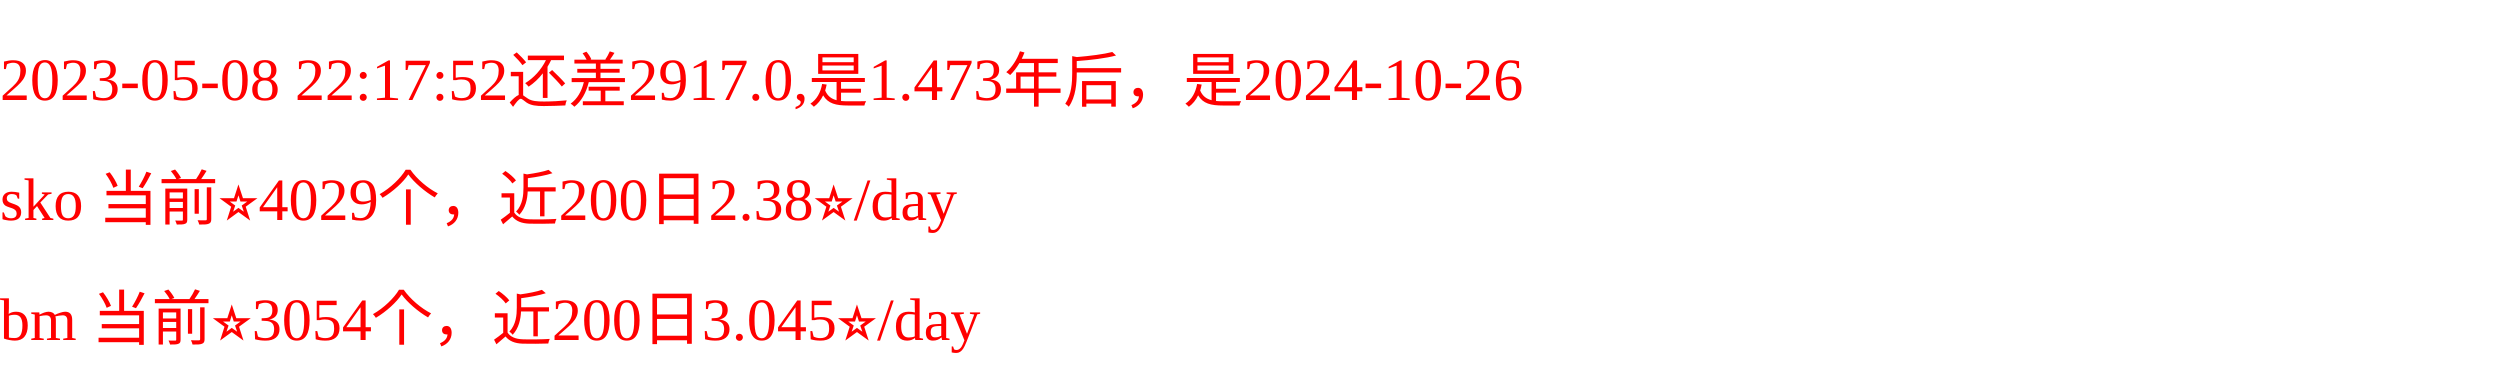
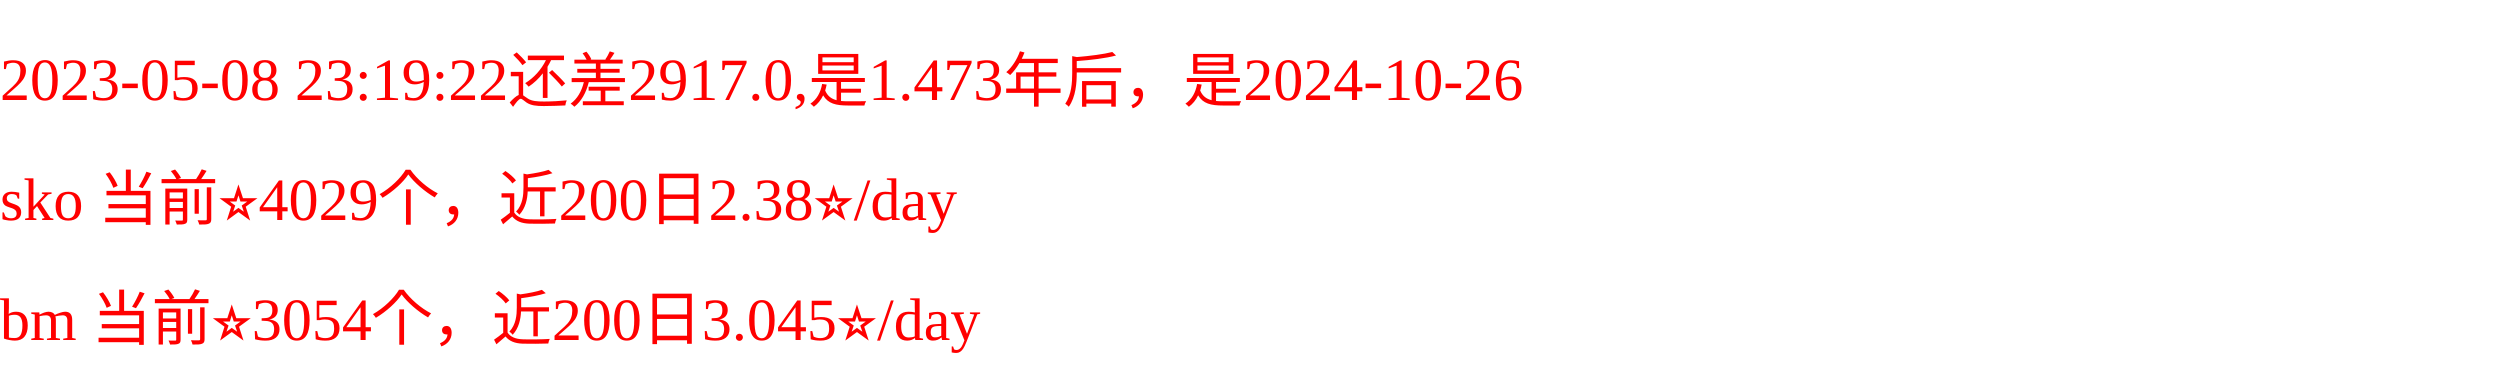
<svg xmlns="http://www.w3.org/2000/svg" width="500px" height="77px" fill="red">
-   <text y="20" fill="red">2023-05-08 22:17:52还差2917.0,是1.473年后，是2024-10-26</text>
+   <text y="20" fill="red">2023-05-08 23:19:22还差2917.0,是1.473年后，是2024-10-26</text>
  <text y="44" fill="red">sko 当前⭐️4029个，近200日2.38⭐️/day</text>
  <text y="68" fill="red">bm 当前⭐️3054个，近200日3.045⭐️/day</text>
</svg>
